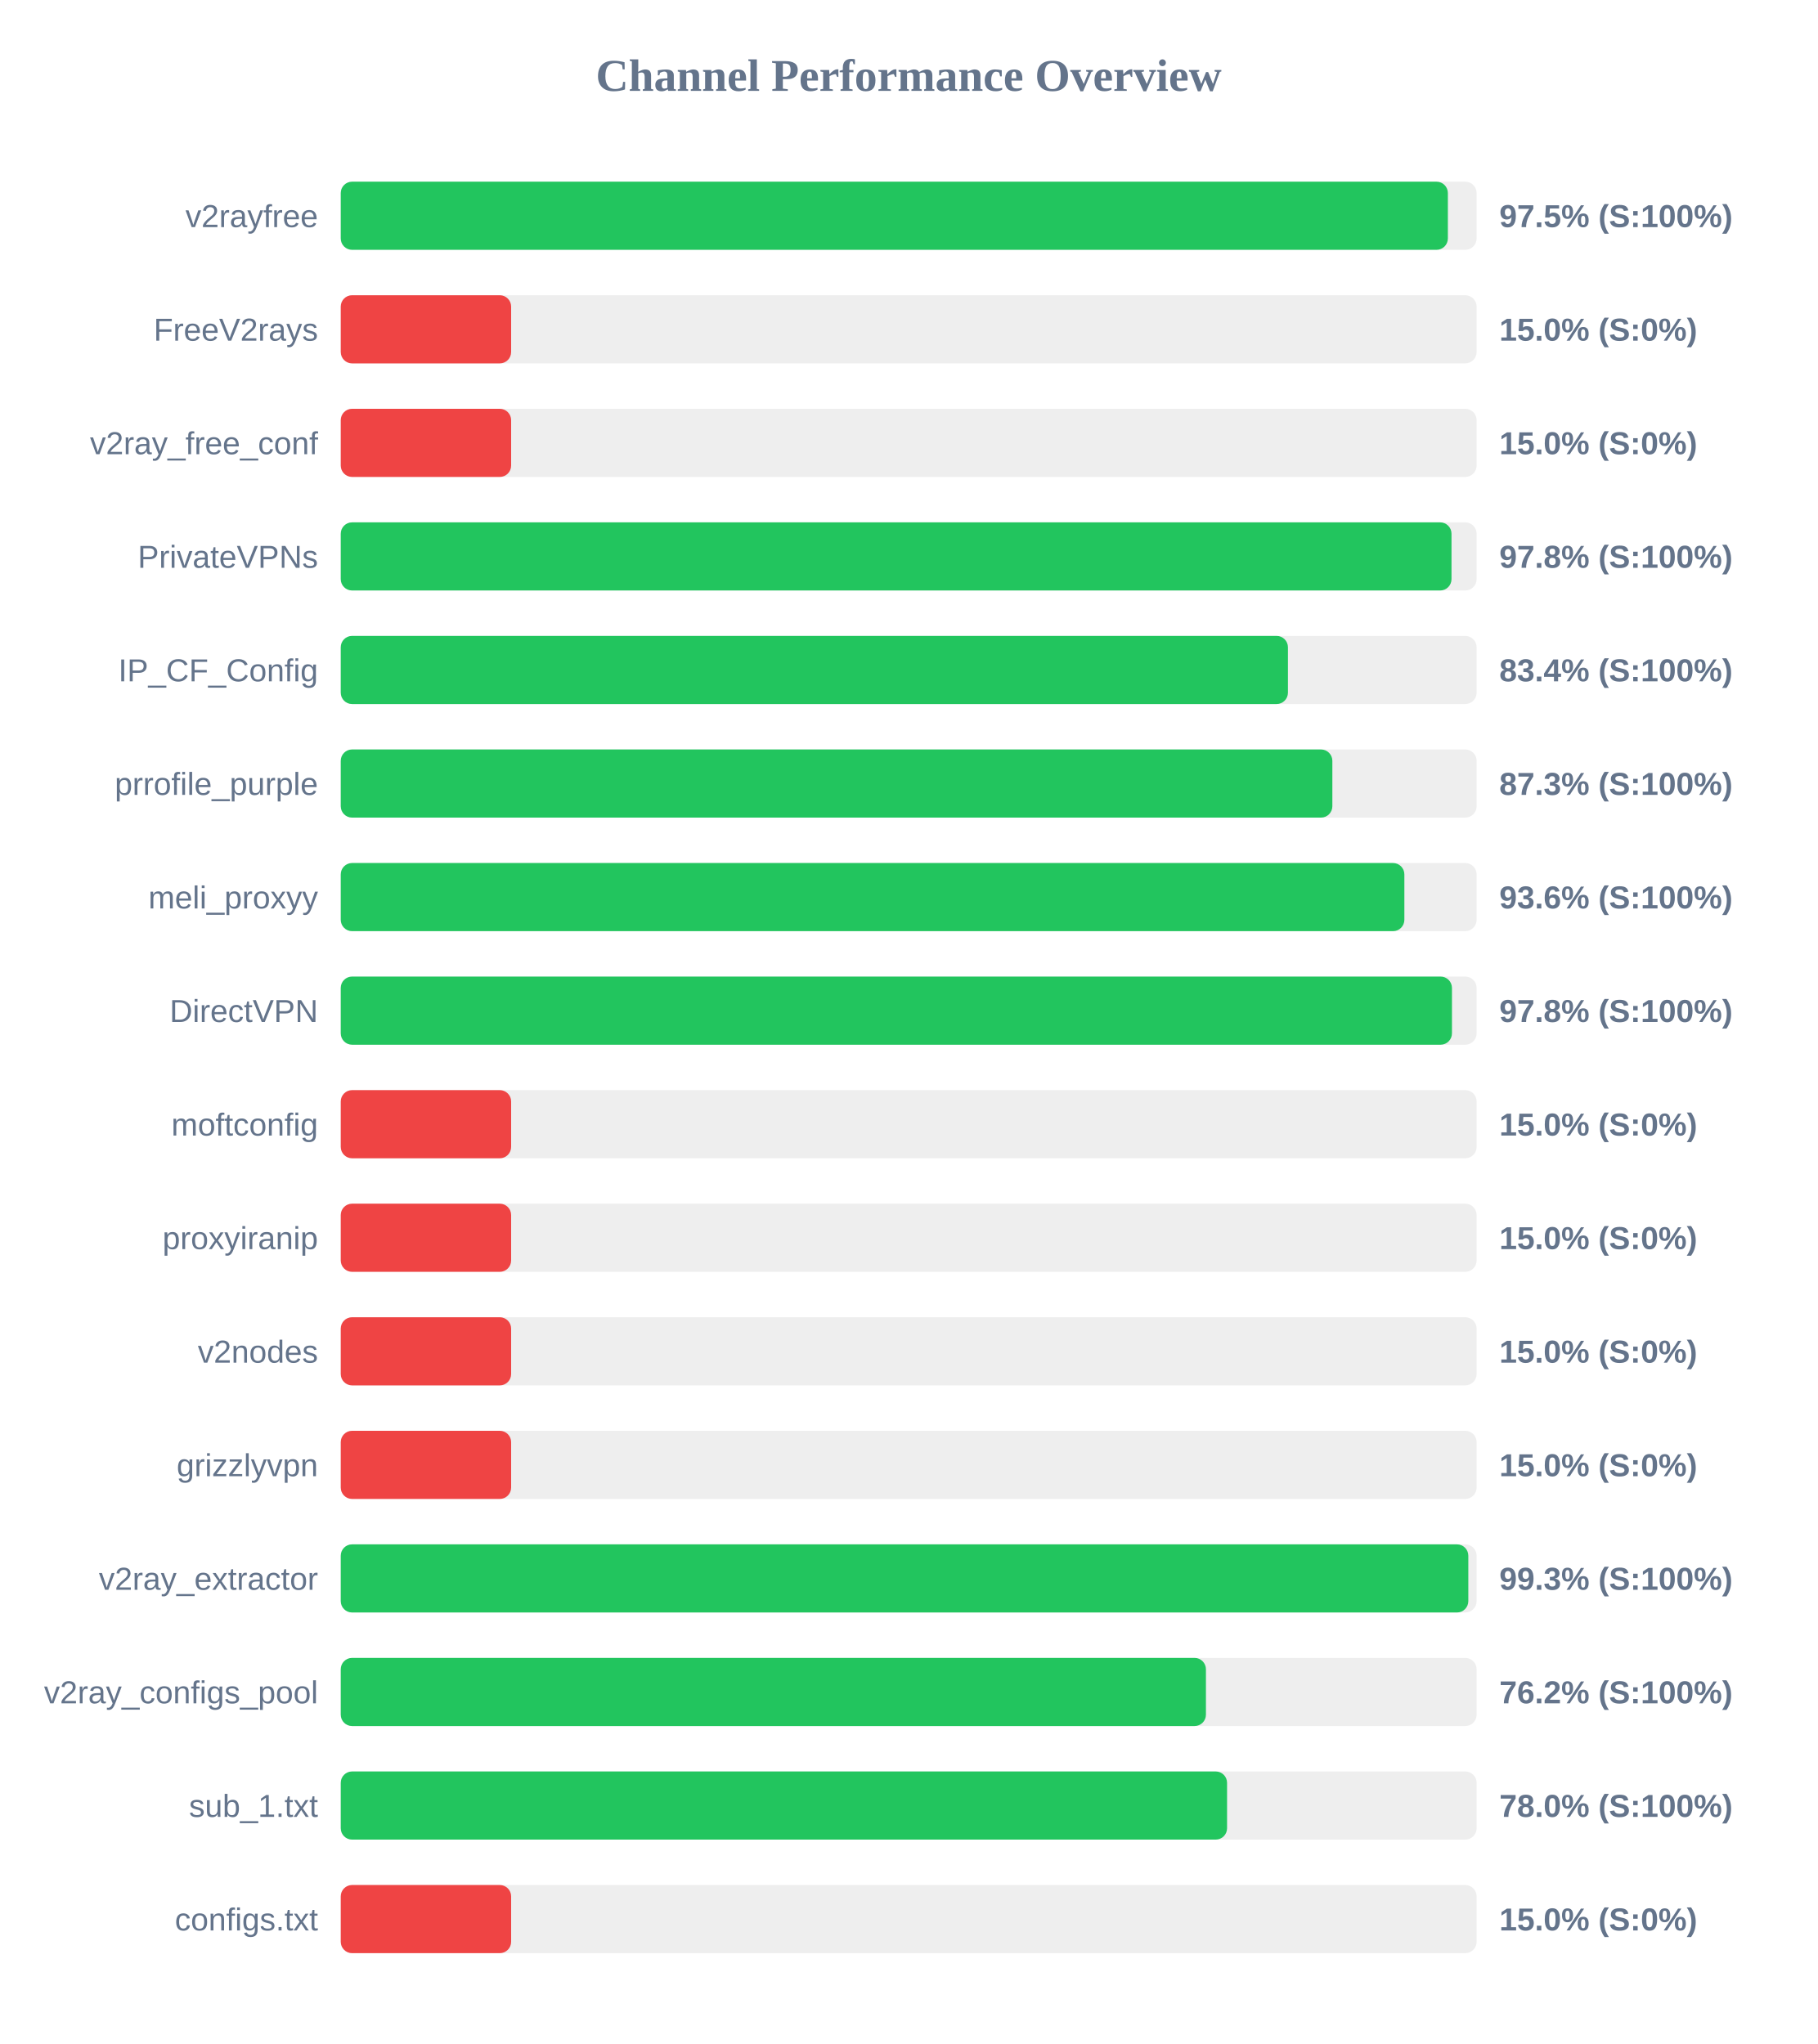
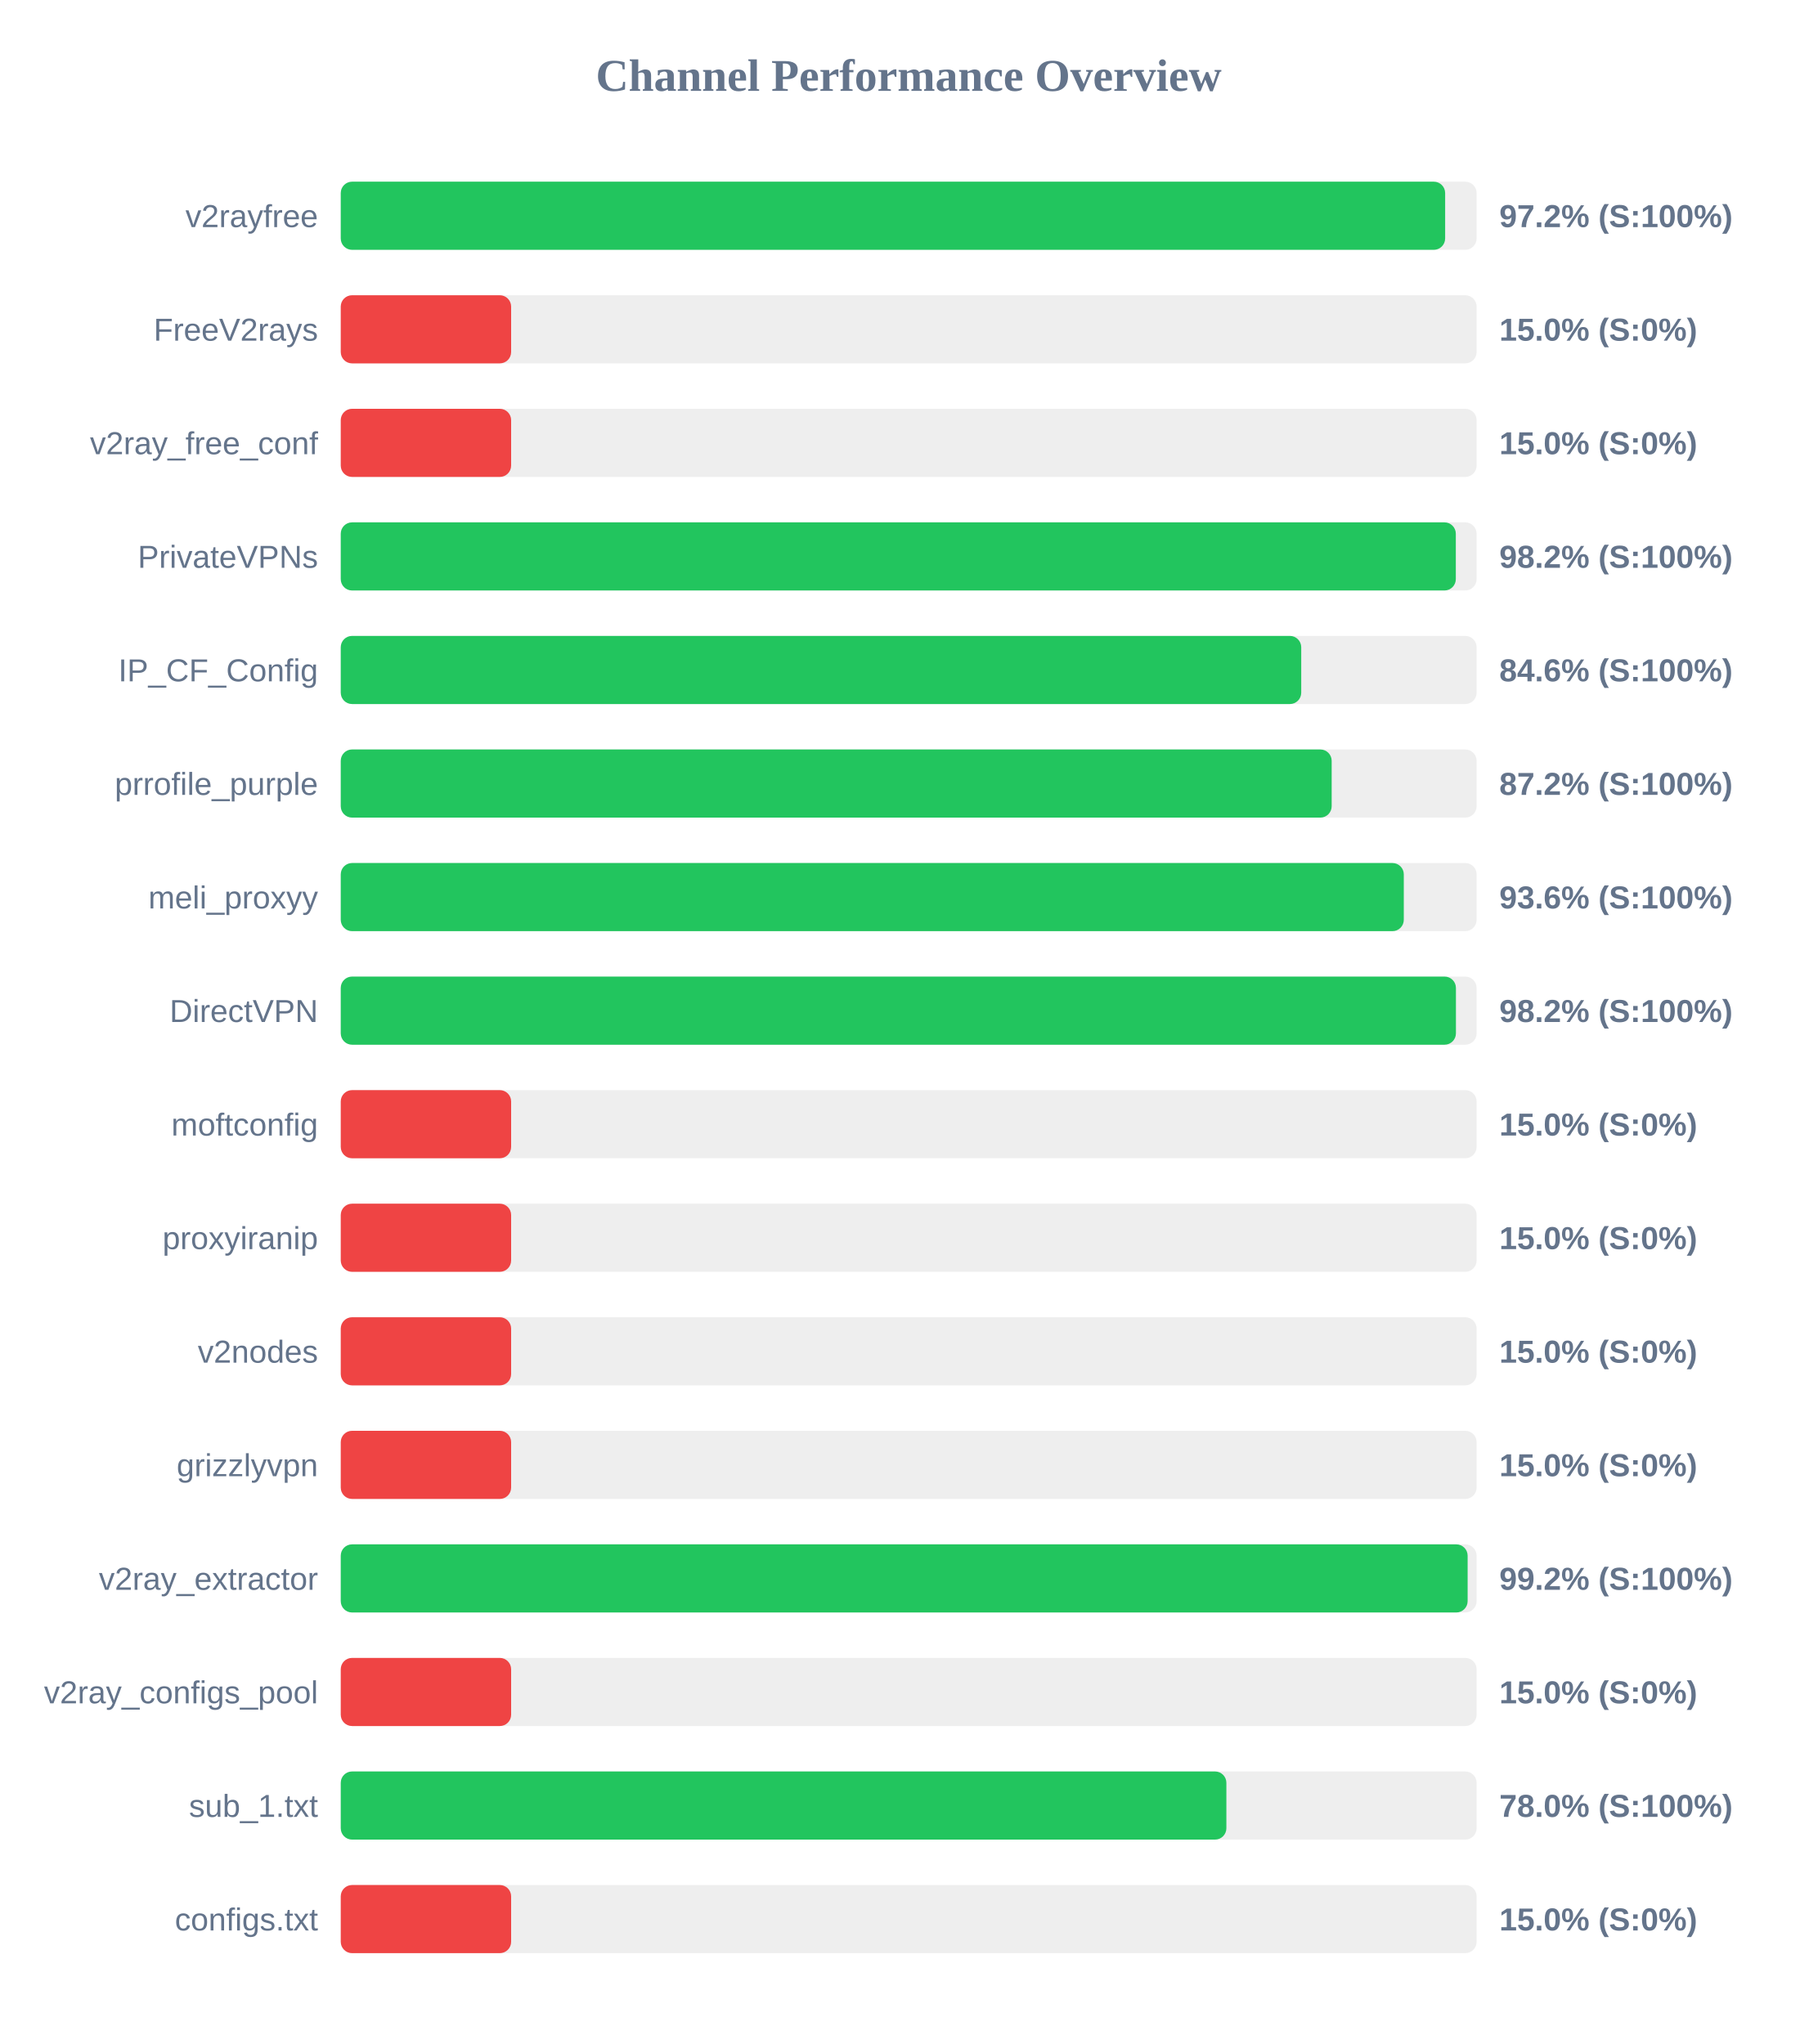
<svg xmlns="http://www.w3.org/2000/svg" width="800" height="900" version="1.1">
  <style>
        .row { font: 14px Arial; fill: #64748b; }
        .score { font: bold 14px Arial; fill: #64748b; }
    </style>
  <text x="400" y="40" text-anchor="middle" font-size="20px" font-weight="bold" fill="#64748b">Channel Performance Overview</text>
  <rect x="150" y="80" width="500" height="30" fill="#eee" rx="5" />
-   <rect x="150" y="80" width="487.35" height="30" fill="#22c55e" rx="5" />
+   <rect x="150" y="80" width="486.15" height="30" fill="#22c55e" rx="5" />
  <text x="140" y="100" text-anchor="end" class="row">v2rayfree</text>
-   <text x="660" y="100" text-anchor="start" class="score">97.5% (S:100%)</text>
+   <text x="660" y="100" text-anchor="start" class="score">97.2% (S:100%)</text>
  <rect x="150" y="130" width="500" height="30" fill="#eee" rx="5" />
  <rect x="150" y="130" width="75.0" height="30" fill="#ef4444" rx="5" />
  <text x="140" y="150" text-anchor="end" class="row">FreeV2rays</text>
  <text x="660" y="150" text-anchor="start" class="score">15.0% (S:0%)</text>
  <rect x="150" y="180" width="500" height="30" fill="#eee" rx="5" />
  <rect x="150" y="180" width="75.0" height="30" fill="#ef4444" rx="5" />
  <text x="140" y="200" text-anchor="end" class="row">v2ray_free_conf</text>
  <text x="660" y="200" text-anchor="start" class="score">15.0% (S:0%)</text>
  <rect x="150" y="230" width="500" height="30" fill="#eee" rx="5" />
-   <rect x="150" y="230" width="488.95" height="30" fill="#22c55e" rx="5" />
+   <rect x="150" y="230" width="490.85" height="30" fill="#22c55e" rx="5" />
  <text x="140" y="250" text-anchor="end" class="row">PrivateVPNs</text>
-   <text x="660" y="250" text-anchor="start" class="score">97.8% (S:100%)</text>
+   <text x="660" y="250" text-anchor="start" class="score">98.2% (S:100%)</text>
  <rect x="150" y="280" width="500" height="30" fill="#eee" rx="5" />
-   <rect x="150" y="280" width="416.95" height="30" fill="#22c55e" rx="5" />
+   <rect x="150" y="280" width="422.8" height="30" fill="#22c55e" rx="5" />
  <text x="140" y="300" text-anchor="end" class="row">IP_CF_Config</text>
-   <text x="660" y="300" text-anchor="start" class="score">83.4% (S:100%)</text>
+   <text x="660" y="300" text-anchor="start" class="score">84.6% (S:100%)</text>
  <rect x="150" y="330" width="500" height="30" fill="#eee" rx="5" />
-   <rect x="150" y="330" width="436.5" height="30" fill="#22c55e" rx="5" />
+   <rect x="150" y="330" width="436.2" height="30" fill="#22c55e" rx="5" />
  <text x="140" y="350" text-anchor="end" class="row">prrofile_purple</text>
-   <text x="660" y="350" text-anchor="start" class="score">87.3% (S:100%)</text>
+   <text x="660" y="350" text-anchor="start" class="score">87.2% (S:100%)</text>
  <rect x="150" y="380" width="500" height="30" fill="#eee" rx="5" />
-   <rect x="150" y="380" width="468.2" height="30" fill="#22c55e" rx="5" />
+   <rect x="150" y="380" width="467.95" height="30" fill="#22c55e" rx="5" />
  <text x="140" y="400" text-anchor="end" class="row">meli_proxyy</text>
  <text x="660" y="400" text-anchor="start" class="score">93.6% (S:100%)</text>
  <rect x="150" y="430" width="500" height="30" fill="#eee" rx="5" />
-   <rect x="150" y="430" width="489.15" height="30" fill="#22c55e" rx="5" />
+   <rect x="150" y="430" width="490.9" height="30" fill="#22c55e" rx="5" />
  <text x="140" y="450" text-anchor="end" class="row">DirectVPN</text>
-   <text x="660" y="450" text-anchor="start" class="score">97.8% (S:100%)</text>
+   <text x="660" y="450" text-anchor="start" class="score">98.2% (S:100%)</text>
  <rect x="150" y="480" width="500" height="30" fill="#eee" rx="5" />
  <rect x="150" y="480" width="75.0" height="30" fill="#ef4444" rx="5" />
  <text x="140" y="500" text-anchor="end" class="row">moftconfig</text>
  <text x="660" y="500" text-anchor="start" class="score">15.0% (S:0%)</text>
  <rect x="150" y="530" width="500" height="30" fill="#eee" rx="5" />
  <rect x="150" y="530" width="75.0" height="30" fill="#ef4444" rx="5" />
  <text x="140" y="550" text-anchor="end" class="row">proxyiranip</text>
  <text x="660" y="550" text-anchor="start" class="score">15.0% (S:0%)</text>
  <rect x="150" y="580" width="500" height="30" fill="#eee" rx="5" />
  <rect x="150" y="580" width="75.0" height="30" fill="#ef4444" rx="5" />
  <text x="140" y="600" text-anchor="end" class="row">v2nodes</text>
  <text x="660" y="600" text-anchor="start" class="score">15.0% (S:0%)</text>
  <rect x="150" y="630" width="500" height="30" fill="#eee" rx="5" />
  <rect x="150" y="630" width="75.0" height="30" fill="#ef4444" rx="5" />
  <text x="140" y="650" text-anchor="end" class="row">grizzlyvpn</text>
  <text x="660" y="650" text-anchor="start" class="score">15.0% (S:0%)</text>
  <rect x="150" y="680" width="500" height="30" fill="#eee" rx="5" />
-   <rect x="150" y="680" width="496.35" height="30" fill="#22c55e" rx="5" />
+   <rect x="150" y="680" width="496.05" height="30" fill="#22c55e" rx="5" />
  <text x="140" y="700" text-anchor="end" class="row">v2ray_extractor</text>
-   <text x="660" y="700" text-anchor="start" class="score">99.3% (S:100%)</text>
+   <text x="660" y="700" text-anchor="start" class="score">99.2% (S:100%)</text>
  <rect x="150" y="730" width="500" height="30" fill="#eee" rx="5" />
-   <rect x="150" y="730" width="380.85" height="30" fill="#22c55e" rx="5" />
+   <rect x="150" y="730" width="75.0" height="30" fill="#ef4444" rx="5" />
  <text x="140" y="750" text-anchor="end" class="row">v2ray_configs_pool</text>
-   <text x="660" y="750" text-anchor="start" class="score">76.2% (S:100%)</text>
+   <text x="660" y="750" text-anchor="start" class="score">15.0% (S:0%)</text>
  <rect x="150" y="780" width="500" height="30" fill="#eee" rx="5" />
-   <rect x="150" y="780" width="390.15" height="30" fill="#22c55e" rx="5" />
+   <rect x="150" y="780" width="389.85" height="30" fill="#22c55e" rx="5" />
  <text x="140" y="800" text-anchor="end" class="row">sub_1.txt</text>
  <text x="660" y="800" text-anchor="start" class="score">78.0% (S:100%)</text>
  <rect x="150" y="830" width="500" height="30" fill="#eee" rx="5" />
  <rect x="150" y="830" width="75.0" height="30" fill="#ef4444" rx="5" />
  <text x="140" y="850" text-anchor="end" class="row">configs.txt</text>
  <text x="660" y="850" text-anchor="start" class="score">15.0% (S:0%)</text>
</svg>
